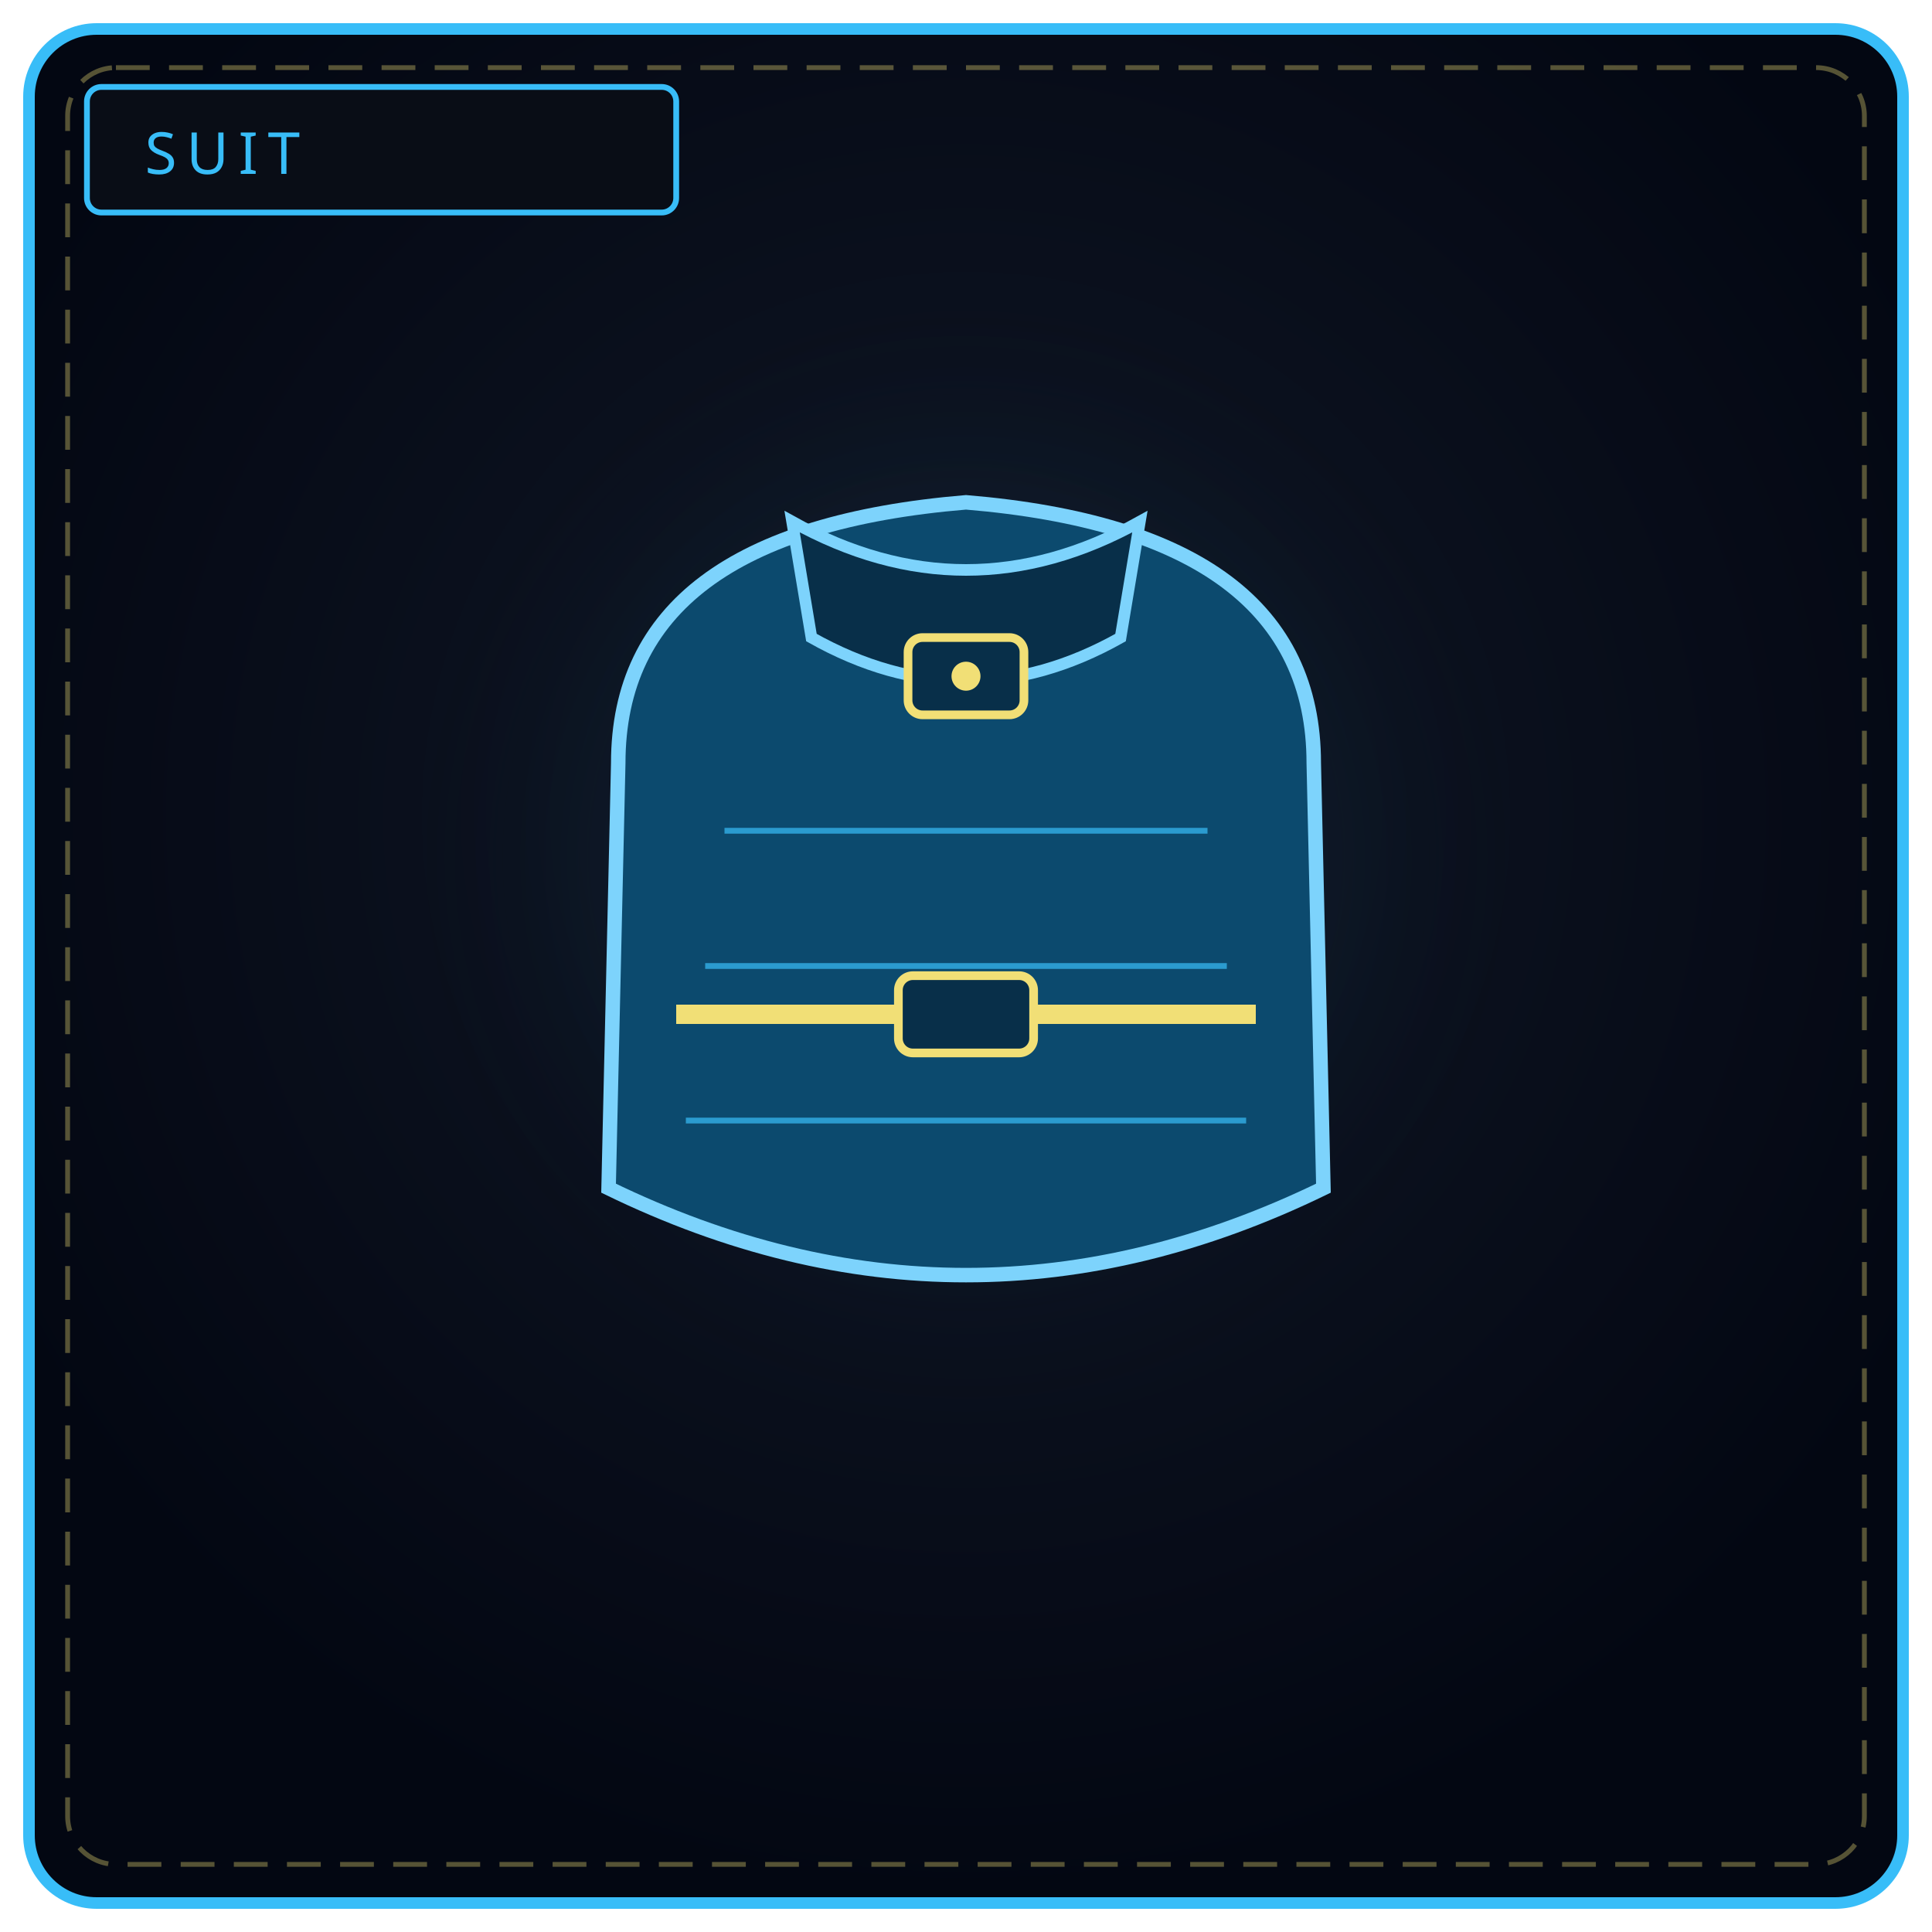
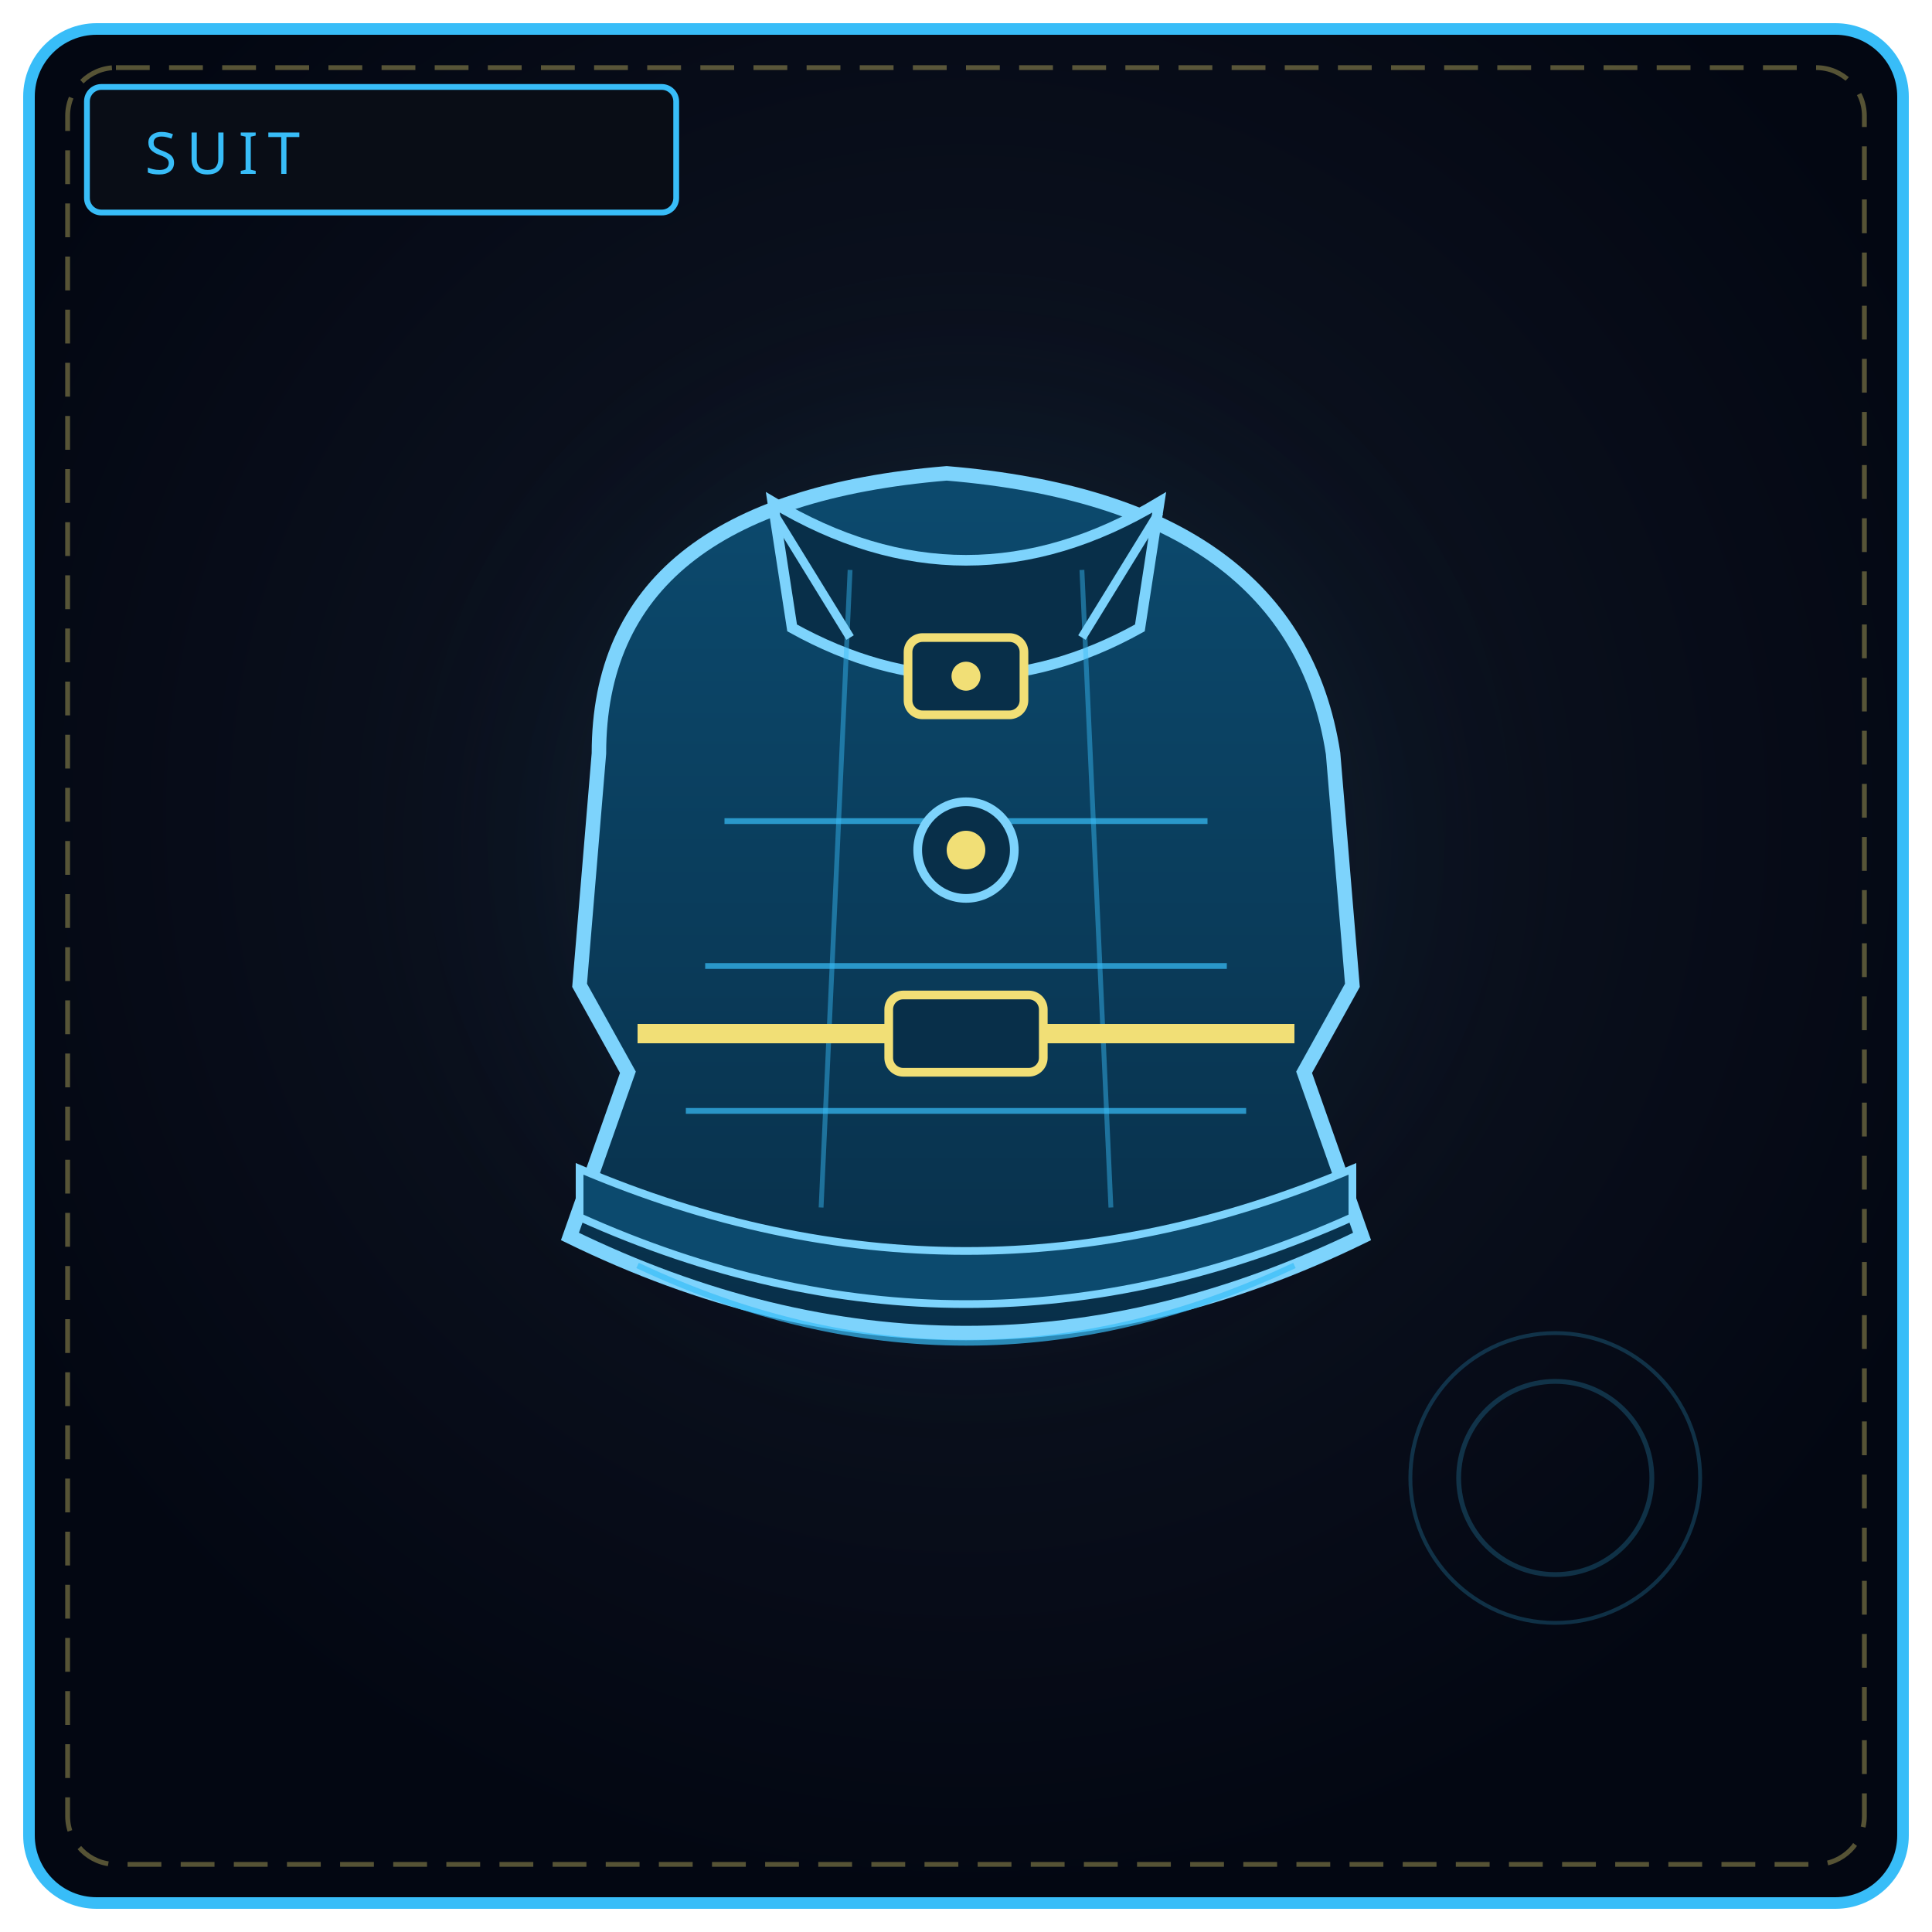
<svg xmlns="http://www.w3.org/2000/svg" viewBox="0 0 400 400" width="100%" height="100%" role="img" aria-label="LAMENT'S SHROUD">
  <defs>
    <radialGradient id="bs001" cx="50%" cy="42%" r="58%">
      <stop offset="0%" stop-color="#111827" />
      <stop offset="100%" stop-color="#030712" />
    </radialGradient>
-     <radialGradient id="gs001" cx="50%" cy="46%" r="46%">
-       <stop offset="0%" stop-color="#38bdf8" stop-opacity=".24" />
+     <radialGradient id="gs001" cx="50%" cy="46%" r="50%">
+       <stop offset="0%" stop-color="#38bdf8" stop-opacity=".22" />
      <stop offset="100%" stop-color="#000" stop-opacity="0" />
    </radialGradient>
+     <linearGradient id="sl001" x1="0" y1="0" x2="0" y2="1">
+       <stop offset="0" stop-color="#0c4a6e" />
+       <stop offset="1" stop-color="#082f49" />
+     </linearGradient>
  </defs>
  <rect x="6" y="6" width="388" height="388" rx="14" fill="url(#bs001)" stroke="#38bdf8" stroke-width="2.4" />
  <rect x="14" y="14" width="372" height="372" rx="10" fill="none" stroke="#f1df76" stroke-width="1" stroke-dasharray="7 4" opacity=".35" />
  <circle cx="200" cy="188" r="132" fill="url(#gs001)" />
  <rect x="18" y="18" width="122" height="26" rx="3" fill="#090d16" stroke="#38bdf8" stroke-width="1.2" />
  <text x="30" y="36" fill="#38bdf8" font-family="Impact, Arial Black, sans-serif" font-size="12" letter-spacing="2">SUIT</text>
-   <path d="M128 158 Q128 110 200 104 Q272 110 272 158 L274 246 Q200 282 126 246 Z" fill="#0c4a6e" stroke="#7dd3fc" stroke-width="3" />
-   <path d="M164 108 Q200 128 236 108 L232 132 Q200 150 168 132 Z" fill="#082f49" stroke="#7dd3fc" stroke-width="2.4" />
-   <path d="M150 172 L250 172 M146 200 L254 200 M142 232 L258 232" stroke="#38bdf8" stroke-width="1.2" opacity=".7" />
+   <g fill="none" stroke="#38bdf8" opacity=".22">
+     <circle cx="322" cy="306" r="20" stroke-width="1" />
+     <circle cx="322" cy="306" r="30" stroke-width=".8" />
+   </g>
+   <path d="M124 156 Q124 104 196 98 Q268 104 276 156 L280 204 L270 222 L282 256 Q200 296 118 256 L130 222 L120 204 Z" fill="url(#sl001)" stroke="#7dd3fc" stroke-width="3" />
+   <path d="M160 104 Q200 128 240 104 L236 130 Q200 150 164 130 Z" fill="#082f49" stroke="#7dd3fc" stroke-width="2.2" />
+   <path d="M120 242 Q200 276 280 242 L280 252 Q200 288 120 252 Z" fill="#0c4a6e" stroke="#7dd3fc" stroke-width="1.6" />
+   <path d="M132 262 Q200 294 268 262" fill="none" stroke="#38bdf8" stroke-width="1.2" opacity=".7" />
+   <path d="M150 170 L250 170 M146 200 L254 200 M142 230 L258 230" stroke="#38bdf8" stroke-width="1.2" opacity=".7" />
+   <path d="M176 118 L170 250 M224 118 L230 250" stroke="#38bdf8" stroke-width="1" opacity=".45" />
  <rect x="188" y="132" width="24" height="16" rx="3" fill="#082f49" stroke="#f1df76" stroke-width="1.8" />
  <circle cx="200" cy="140" r="3" fill="#f1df76" />
-   <path d="M140 210 L260 210" stroke="#f1df76" stroke-width="4" />
-   <rect x="186" y="202" width="28" height="16" rx="3" fill="#082f49" stroke="#f1df76" stroke-width="1.8" />
+   <path d="M160 106 L176 132 M240 106 L224 132" stroke="#7dd3fc" stroke-width="1.8" />
+   <circle cx="200" cy="176" r="10" fill="#082f49" stroke="#7dd3fc" stroke-width="1.8" />
+   <circle cx="200" cy="176" r="4" fill="#f1df76" />
+   <path d="M132 214 L268 214" stroke="#f1df76" stroke-width="4" />
+   <rect x="184" y="206" width="32" height="16" rx="3" fill="#082f49" stroke="#f1df76" stroke-width="1.8" />
</svg>
